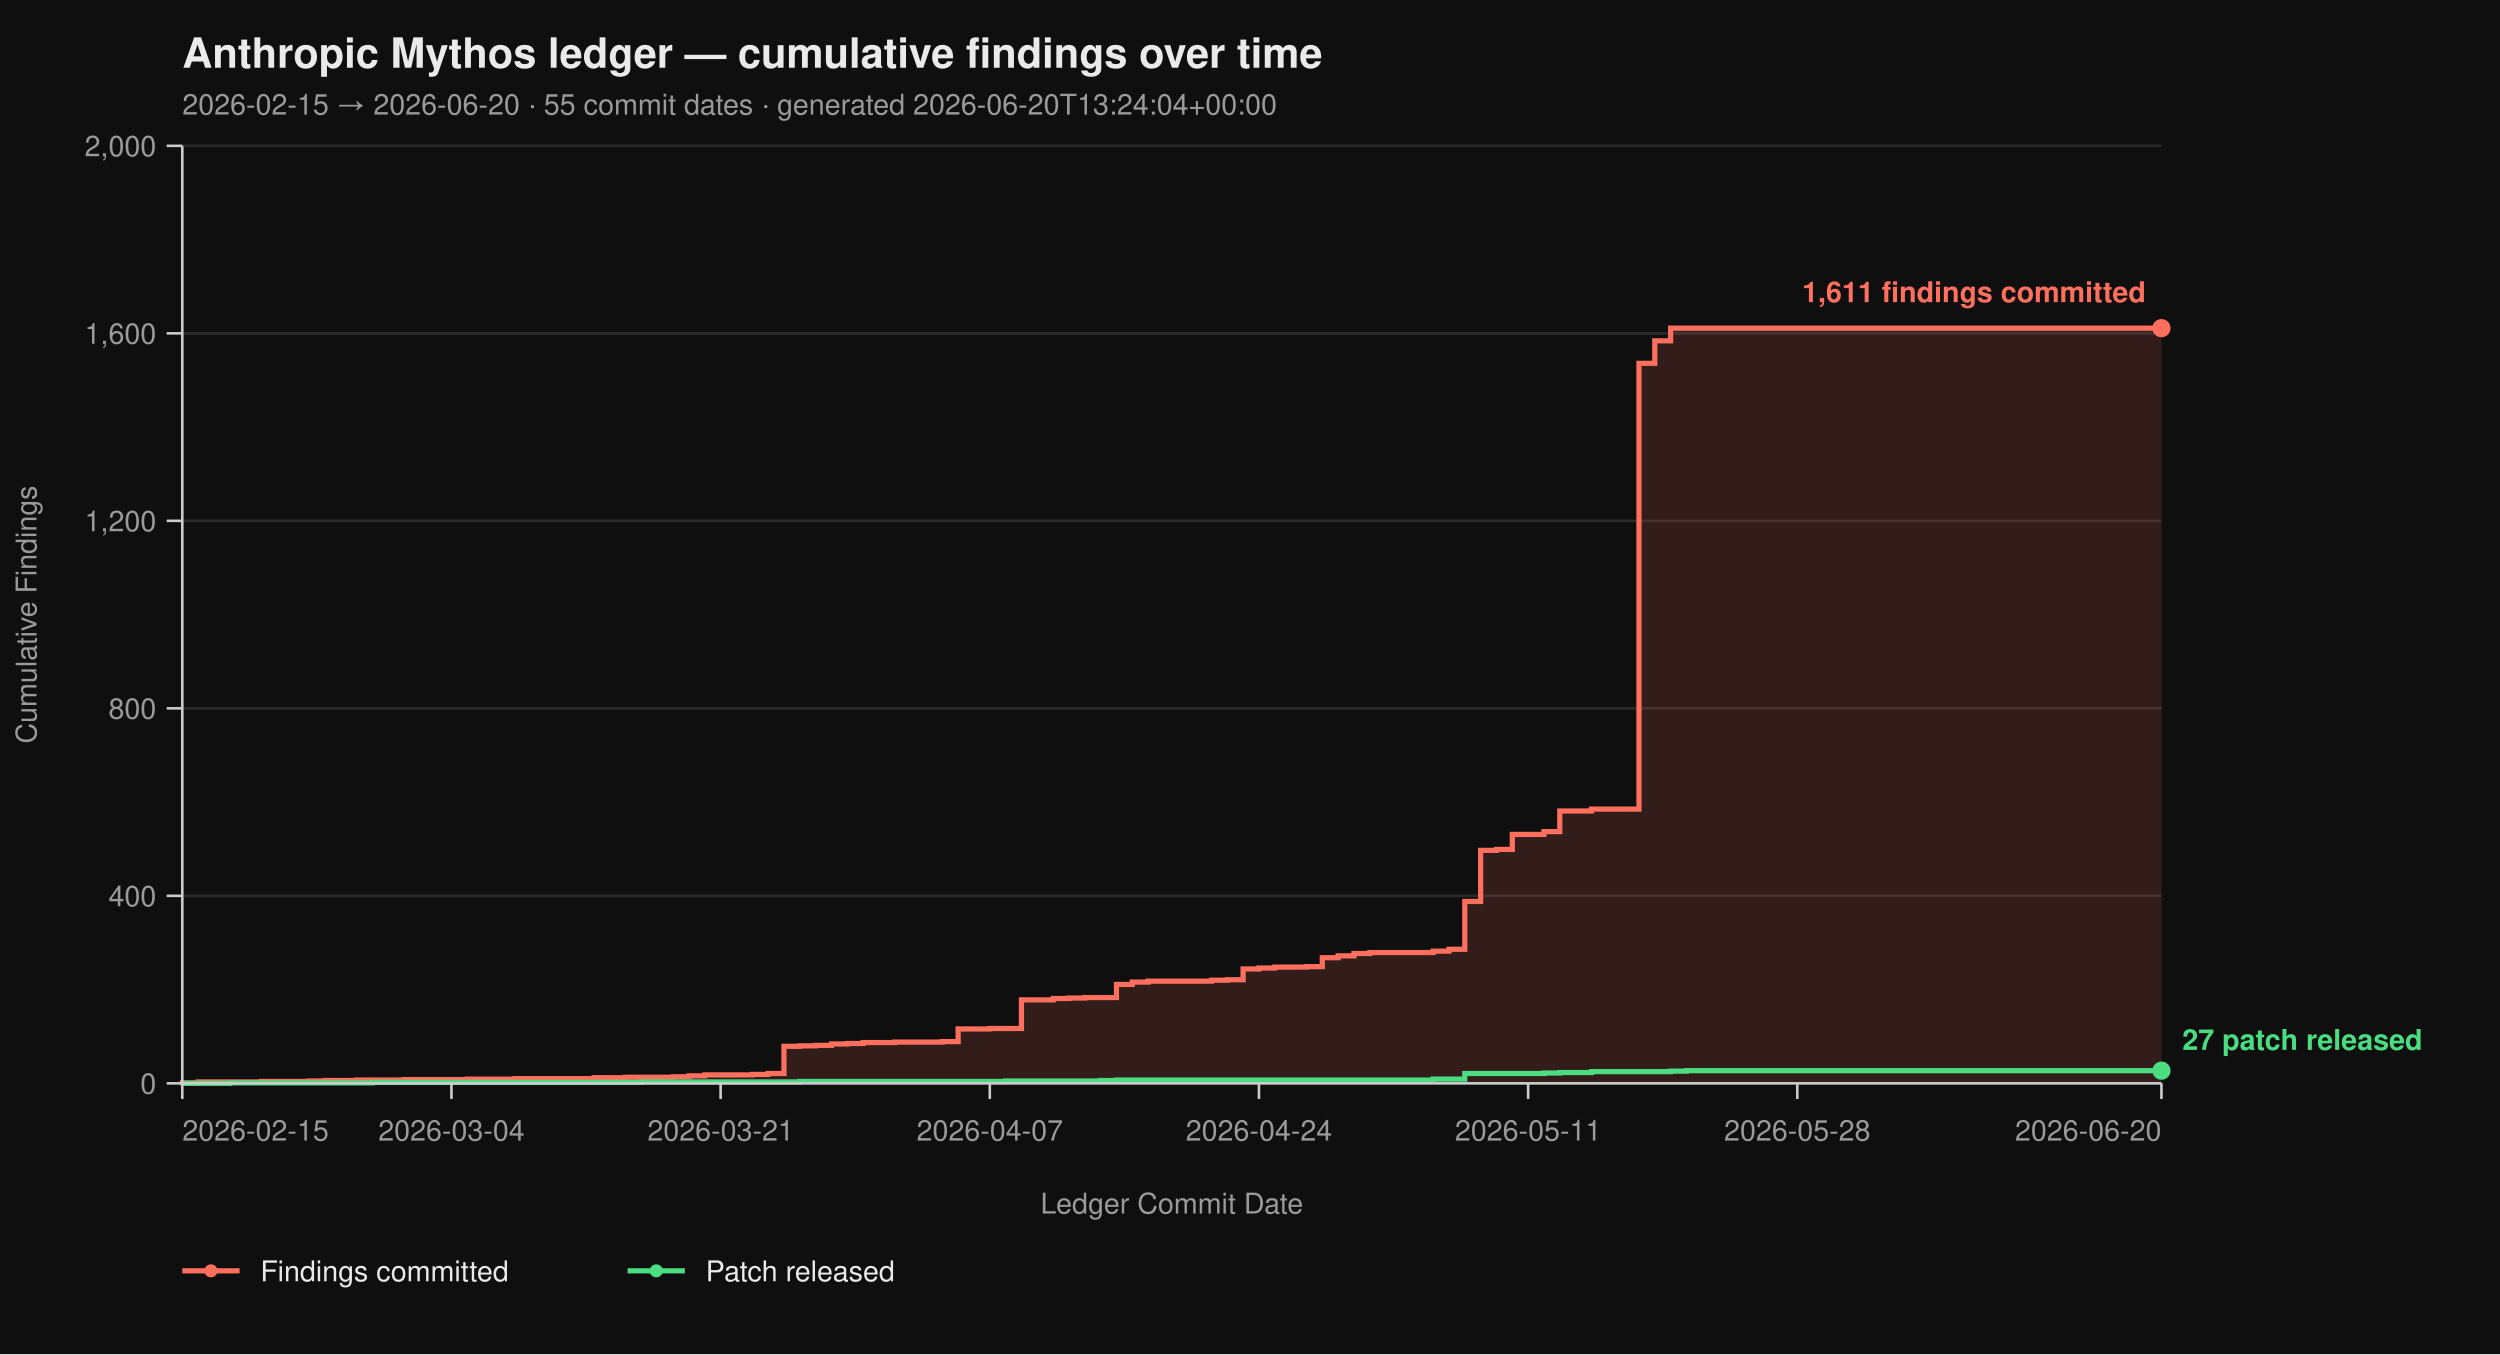
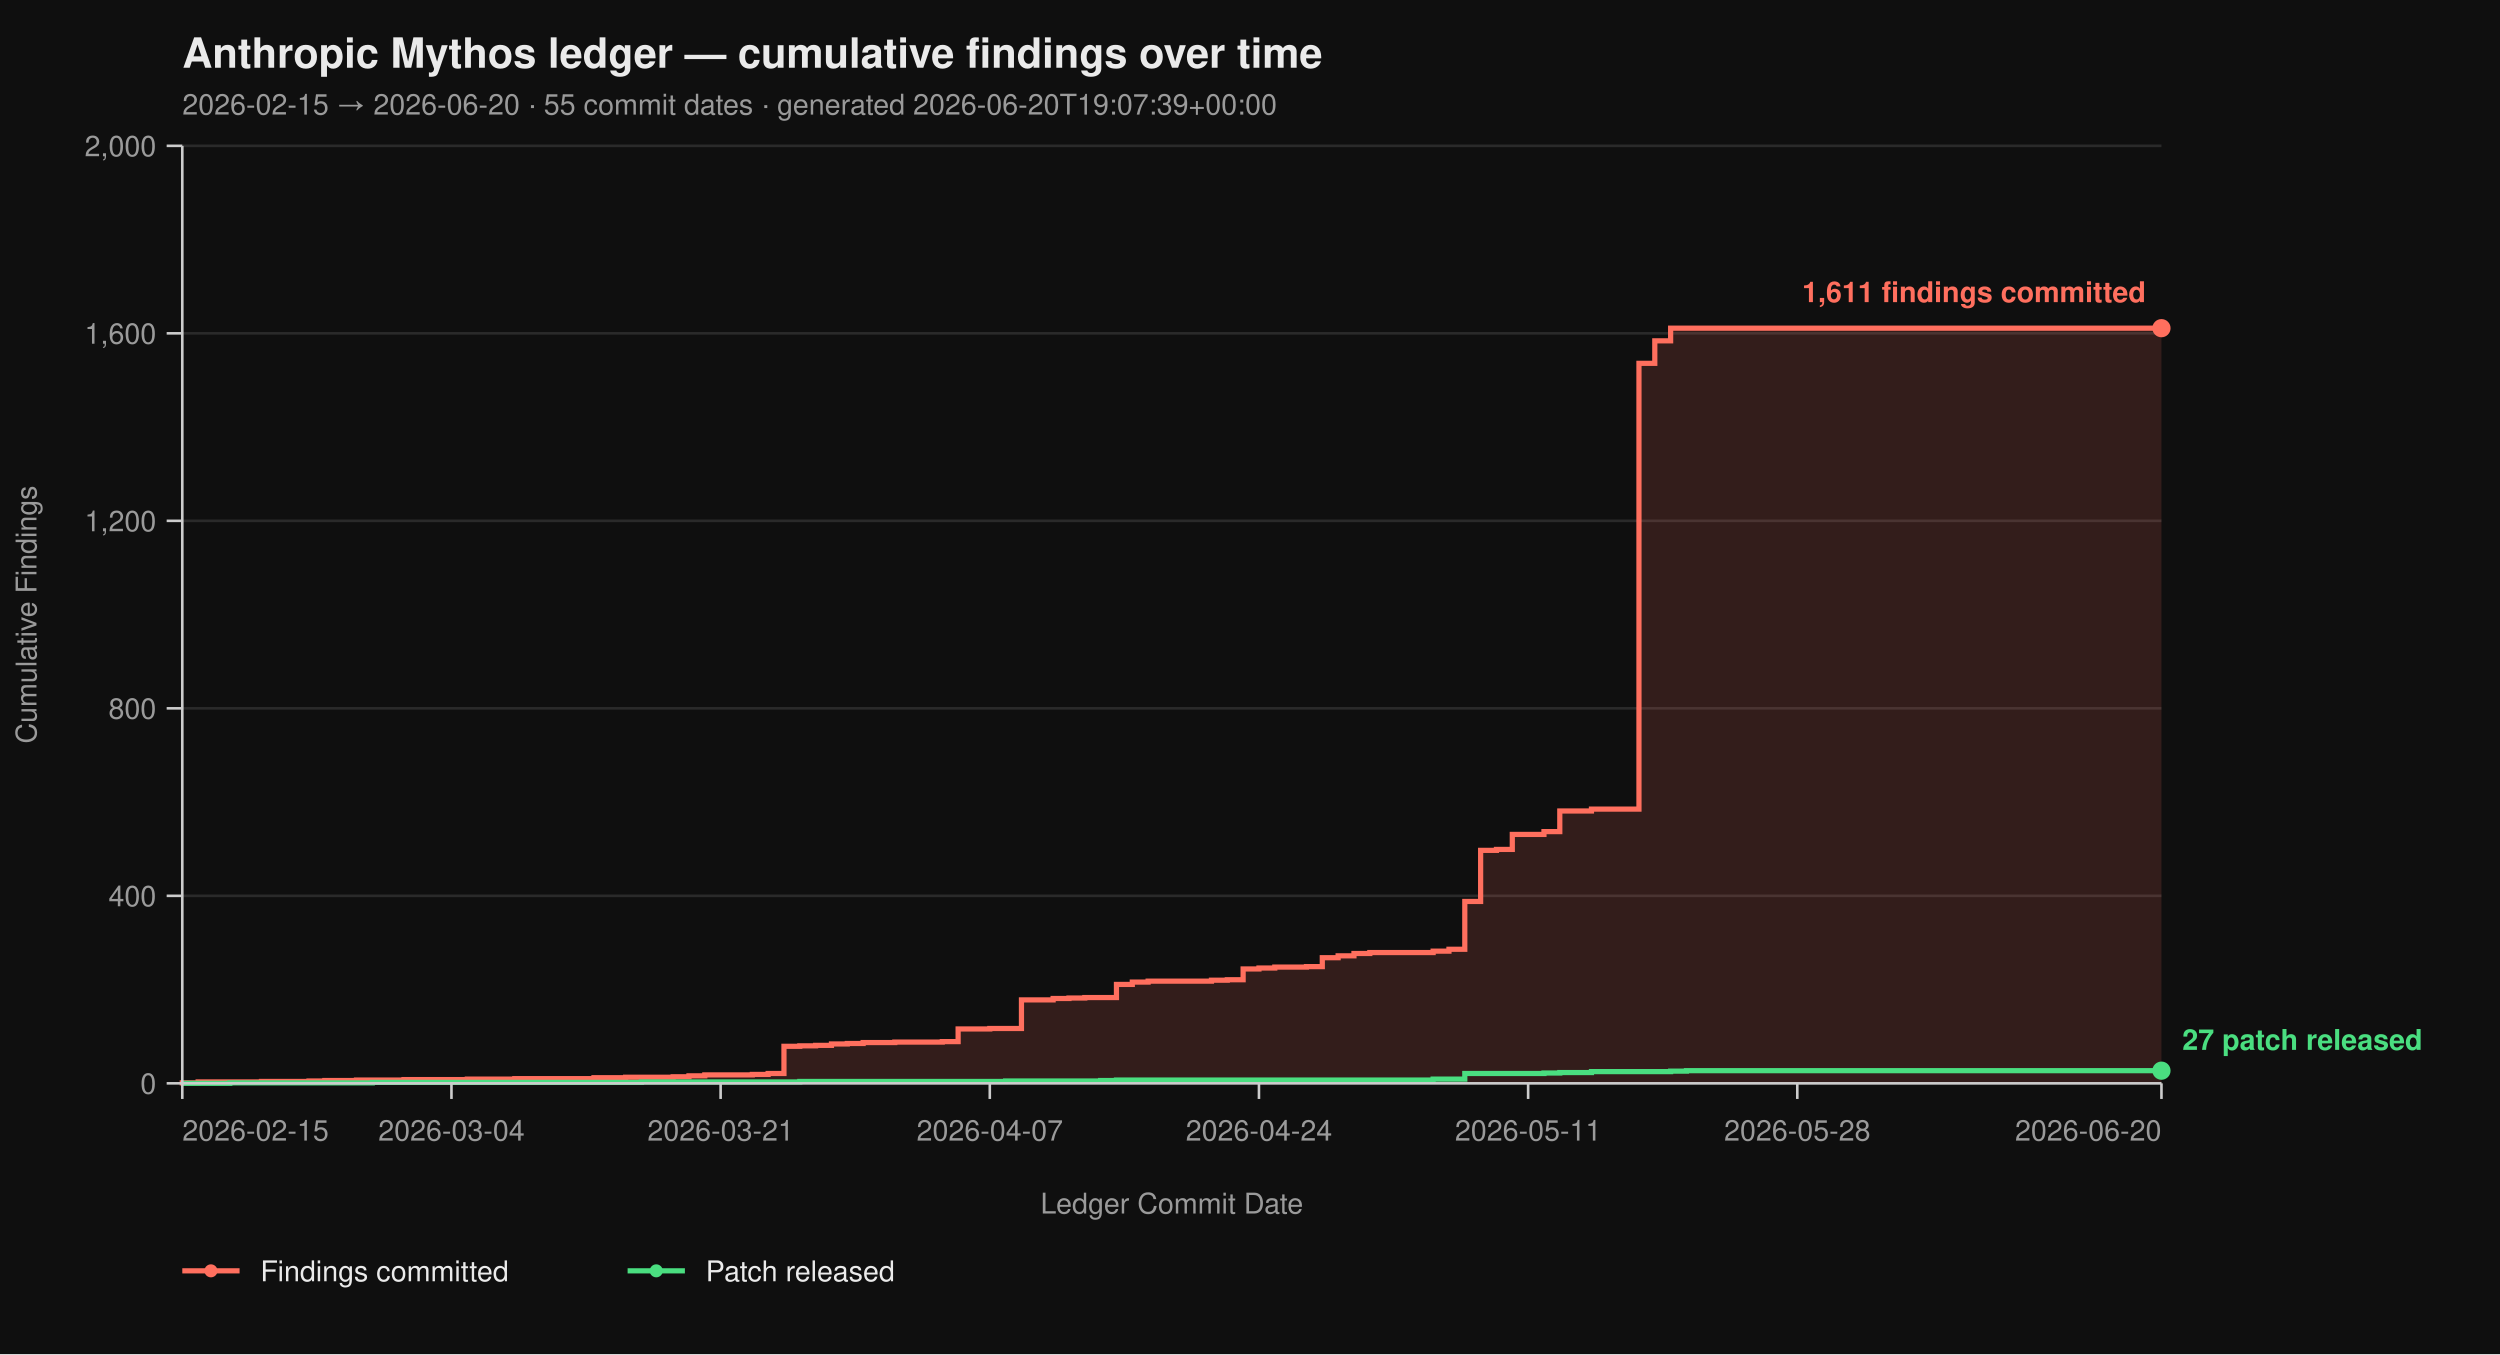
<svg xmlns="http://www.w3.org/2000/svg" viewBox="0 0 960 520" width="960" height="520" font-family="-apple-system, BlinkMacSystemFont, 'Segoe UI', Helvetica, Arial, sans-serif">
  <rect width="100%" height="100%" fill="#0f0f0f" />
  <text x="70" y="26" fill="#eaeaea" font-size="16" font-weight="700">Anthropic Mythos ledger — cumulative findings over time</text>
-   <text x="70" y="44" fill="#9a9a9a" font-size="11">2026-02-15 → 2026-06-20  ·  55 commit dates  ·  generated 2026-06-20T13:24:04+00:00</text>
+   <text x="70" y="44" fill="#9a9a9a" font-size="11">2026-02-15 → 2026-06-20  ·  55 commit dates  ·  generated 2026-06-20T19:07:39+00:00</text>
  <line x1="70" y1="416.00" x2="830" y2="416.00" stroke="#2a2a2a" stroke-width="1" />
  <line x1="70" y1="344.00" x2="830" y2="344.00" stroke="#2a2a2a" stroke-width="1" />
  <line x1="70" y1="272.00" x2="830" y2="272.00" stroke="#2a2a2a" stroke-width="1" />
  <line x1="70" y1="200.00" x2="830" y2="200.00" stroke="#2a2a2a" stroke-width="1" />
  <line x1="70" y1="128.00" x2="830" y2="128.00" stroke="#2a2a2a" stroke-width="1" />
  <line x1="70" y1="56.00" x2="830" y2="56.00" stroke="#2a2a2a" stroke-width="1" />
  <path d="M 70.00 416.00 L 70.00 416.00 L 70.00 415.82 L 76.08 415.82 L 76.08 415.46 L 100.40 415.46 L 100.40 415.28 L 118.64 415.28 L 118.64 415.10 L 124.72 415.10 L 124.72 414.92 L 136.88 414.92 L 136.88 414.74 L 155.12 414.74 L 155.12 414.56 L 179.44 414.56 L 179.44 414.38 L 197.68 414.38 L 197.68 414.20 L 228.08 414.20 L 228.08 413.84 L 240.24 413.84 L 240.24 413.66 L 258.48 413.66 L 258.48 413.48 L 264.56 413.48 L 264.56 413.12 L 270.64 413.12 L 270.64 412.76 L 288.88 412.76 L 288.88 412.58 L 294.96 412.58 L 294.96 412.22 L 301.04 412.22 L 301.04 401.78 L 307.12 401.78 L 307.12 401.60 L 313.20 401.60 L 313.20 401.42 L 319.28 401.42 L 319.28 400.88 L 325.36 400.88 L 325.36 400.70 L 331.44 400.70 L 331.44 400.34 L 343.60 400.34 L 343.60 400.16 L 361.84 400.16 L 361.84 399.98 L 367.92 399.98 L 367.92 395.12 L 380.08 395.12 L 380.08 394.94 L 392.24 394.94 L 392.24 383.96 L 404.40 383.96 L 404.40 383.42 L 410.48 383.42 L 410.48 383.24 L 416.56 383.24 L 416.56 383.06 L 428.72 383.06 L 428.72 378.02 L 434.80 378.02 L 434.80 377.12 L 440.88 377.12 L 440.88 376.76 L 465.20 376.76 L 465.20 376.40 L 471.28 376.40 L 471.28 376.22 L 477.36 376.22 L 477.36 372.08 L 483.44 372.08 L 483.44 371.72 L 489.52 371.72 L 489.52 371.36 L 501.68 371.36 L 501.68 371.18 L 507.76 371.18 L 507.76 367.76 L 513.84 367.76 L 513.84 367.04 L 519.92 367.04 L 519.92 366.14 L 526.00 366.14 L 526.00 365.78 L 550.32 365.78 L 550.32 365.24 L 556.40 365.24 L 556.40 364.52 L 562.48 364.52 L 562.48 346.16 L 568.56 346.16 L 568.56 326.54 L 574.64 326.54 L 574.64 326.18 L 580.72 326.18 L 580.72 320.42 L 592.88 320.42 L 592.88 319.34 L 598.96 319.34 L 598.96 311.42 L 611.12 311.42 L 611.12 310.70 L 629.36 310.70 L 629.36 139.52 L 635.44 139.52 L 635.44 130.88 L 641.52 130.88 L 641.52 126.02 L 830.00 126.02 L 830.00 416.00 Z" fill="#ff6f5e26" stroke="none" />
  <path d="M 70.00 416.00 L 70.00 416.00 L 70.00 415.82 L 76.08 415.82 L 76.08 415.46 L 100.40 415.46 L 100.40 415.28 L 118.64 415.28 L 118.64 415.10 L 124.72 415.10 L 124.72 414.92 L 136.88 414.92 L 136.88 414.74 L 155.12 414.74 L 155.12 414.56 L 179.44 414.56 L 179.44 414.38 L 197.68 414.38 L 197.68 414.20 L 228.08 414.20 L 228.08 413.84 L 240.24 413.84 L 240.24 413.66 L 258.48 413.66 L 258.48 413.48 L 264.56 413.48 L 264.56 413.12 L 270.64 413.12 L 270.64 412.76 L 288.88 412.76 L 288.88 412.58 L 294.96 412.58 L 294.96 412.22 L 301.04 412.22 L 301.04 401.78 L 307.12 401.78 L 307.12 401.60 L 313.20 401.60 L 313.20 401.42 L 319.28 401.42 L 319.28 400.88 L 325.36 400.88 L 325.36 400.70 L 331.44 400.70 L 331.44 400.34 L 343.60 400.34 L 343.60 400.16 L 361.84 400.16 L 361.84 399.98 L 367.92 399.98 L 367.92 395.12 L 380.08 395.12 L 380.08 394.94 L 392.24 394.94 L 392.24 383.96 L 404.40 383.96 L 404.40 383.42 L 410.48 383.42 L 410.48 383.24 L 416.56 383.24 L 416.56 383.06 L 428.72 383.06 L 428.72 378.02 L 434.80 378.02 L 434.80 377.12 L 440.88 377.12 L 440.88 376.76 L 465.20 376.76 L 465.20 376.40 L 471.28 376.40 L 471.28 376.22 L 477.36 376.22 L 477.36 372.08 L 483.44 372.08 L 483.44 371.72 L 489.52 371.72 L 489.52 371.36 L 501.68 371.36 L 501.68 371.18 L 507.76 371.18 L 507.76 367.76 L 513.84 367.76 L 513.84 367.04 L 519.92 367.04 L 519.92 366.14 L 526.00 366.14 L 526.00 365.78 L 550.32 365.78 L 550.32 365.24 L 556.40 365.24 L 556.40 364.52 L 562.48 364.52 L 562.48 346.16 L 568.56 346.16 L 568.56 326.54 L 574.64 326.54 L 574.64 326.18 L 580.72 326.18 L 580.72 320.42 L 592.88 320.42 L 592.88 319.34 L 598.96 319.34 L 598.96 311.42 L 611.12 311.42 L 611.12 310.70 L 629.36 310.70 L 629.36 139.52 L 635.44 139.52 L 635.44 130.88 L 641.52 130.88 L 641.52 126.02 L 830.00 126.02" fill="none" stroke="#ff6f5e" stroke-width="2" stroke-linejoin="miter" stroke-linecap="butt" />
  <path d="M 70.00 416.00 L 88.24 416.00 L 88.24 415.82 L 142.96 415.82 L 142.96 415.64 L 246.32 415.64 L 246.32 415.46 L 307.12 415.46 L 307.12 415.28 L 386.16 415.28 L 386.16 415.10 L 422.64 415.10 L 422.64 414.92 L 428.72 414.92 L 428.72 414.74 L 550.32 414.74 L 550.32 414.38 L 562.48 414.38 L 562.48 412.22 L 592.88 412.22 L 592.88 412.04 L 598.96 412.04 L 598.96 411.86 L 611.12 411.86 L 611.12 411.50 L 641.52 411.50 L 641.52 411.32 L 647.60 411.32 L 647.60 411.14 L 830.00 411.14" fill="none" stroke="#4ade80" stroke-width="2" stroke-linejoin="miter" stroke-linecap="butt" />
  <line x1="70" y1="56" x2="70" y2="416" stroke="#cccccc" stroke-width="1" />
  <line x1="70" y1="416" x2="830" y2="416" stroke="#cccccc" stroke-width="1" />
  <line x1="64" y1="416.00" x2="70" y2="416.00" stroke="#cccccc" stroke-width="1" />
  <line x1="64" y1="344.00" x2="70" y2="344.00" stroke="#cccccc" stroke-width="1" />
  <line x1="64" y1="272.00" x2="70" y2="272.00" stroke="#cccccc" stroke-width="1" />
  <line x1="64" y1="200.00" x2="70" y2="200.00" stroke="#cccccc" stroke-width="1" />
  <line x1="64" y1="128.00" x2="70" y2="128.00" stroke="#cccccc" stroke-width="1" />
  <line x1="64" y1="56.00" x2="70" y2="56.00" stroke="#cccccc" stroke-width="1" />
  <text x="60" y="420.00" text-anchor="end" fill="#9a9a9a" font-size="11">0</text>
  <text x="60" y="348.00" text-anchor="end" fill="#9a9a9a" font-size="11">400</text>
  <text x="60" y="276.00" text-anchor="end" fill="#9a9a9a" font-size="11">800</text>
  <text x="60" y="204.00" text-anchor="end" fill="#9a9a9a" font-size="11">1,200</text>
  <text x="60" y="132.00" text-anchor="end" fill="#9a9a9a" font-size="11">1,600</text>
  <text x="60" y="60.00" text-anchor="end" fill="#9a9a9a" font-size="11">2,000</text>
  <text x="14" y="236.00" fill="#9a9a9a" font-size="11" transform="rotate(-90 14 236.00)" text-anchor="middle">Cumulative Findings</text>
  <line x1="70.00" y1="416" x2="70.00" y2="422" stroke="#cccccc" stroke-width="1" />
  <line x1="173.36" y1="416" x2="173.36" y2="422" stroke="#cccccc" stroke-width="1" />
  <line x1="276.72" y1="416" x2="276.72" y2="422" stroke="#cccccc" stroke-width="1" />
  <line x1="380.08" y1="416" x2="380.08" y2="422" stroke="#cccccc" stroke-width="1" />
  <line x1="483.44" y1="416" x2="483.44" y2="422" stroke="#cccccc" stroke-width="1" />
  <line x1="586.80" y1="416" x2="586.80" y2="422" stroke="#cccccc" stroke-width="1" />
  <line x1="690.16" y1="416" x2="690.16" y2="422" stroke="#cccccc" stroke-width="1" />
  <line x1="830.00" y1="416" x2="830.00" y2="422" stroke="#cccccc" stroke-width="1" />
  <text x="70.00" y="438" text-anchor="start" fill="#9a9a9a" font-size="11">2026-02-15</text>
  <text x="173.36" y="438" text-anchor="middle" fill="#9a9a9a" font-size="11">2026-03-04</text>
  <text x="276.72" y="438" text-anchor="middle" fill="#9a9a9a" font-size="11">2026-03-21</text>
  <text x="380.08" y="438" text-anchor="middle" fill="#9a9a9a" font-size="11">2026-04-07</text>
  <text x="483.44" y="438" text-anchor="middle" fill="#9a9a9a" font-size="11">2026-04-24</text>
  <text x="586.80" y="438" text-anchor="middle" fill="#9a9a9a" font-size="11">2026-05-11</text>
  <text x="690.16" y="438" text-anchor="middle" fill="#9a9a9a" font-size="11">2026-05-28</text>
  <text x="830.00" y="438" text-anchor="end" fill="#9a9a9a" font-size="11">2026-06-20</text>
  <text x="450.00" y="466" fill="#9a9a9a" font-size="11" text-anchor="middle">Ledger Commit Date</text>
  <circle cx="830.00" cy="126.02" r="3.5" fill="#ff6f5e" />
  <text x="824.00" y="116.02" text-anchor="end" fill="#ff6f5e" font-size="11" font-weight="600">1,611 findings committed</text>
  <circle cx="830.00" cy="411.14" r="3.5" fill="#4ade80" />
  <text x="838.00" y="403.14" text-anchor="start" fill="#4ade80" font-size="11" font-weight="600">27 patch released</text>
  <line x1="70" y1="488" x2="92" y2="488" stroke="#ff6f5e" stroke-width="2" />
  <circle cx="81" cy="488" r="2.5" fill="#ff6f5e" />
  <text x="100" y="492" fill="#eaeaea" font-size="11">Findings committed</text>
  <line x1="241.0" y1="488" x2="263.0" y2="488" stroke="#4ade80" stroke-width="2" />
  <circle cx="252.0" cy="488" r="2.5" fill="#4ade80" />
  <text x="271.0" y="492" fill="#eaeaea" font-size="11">Patch released</text>
</svg>
